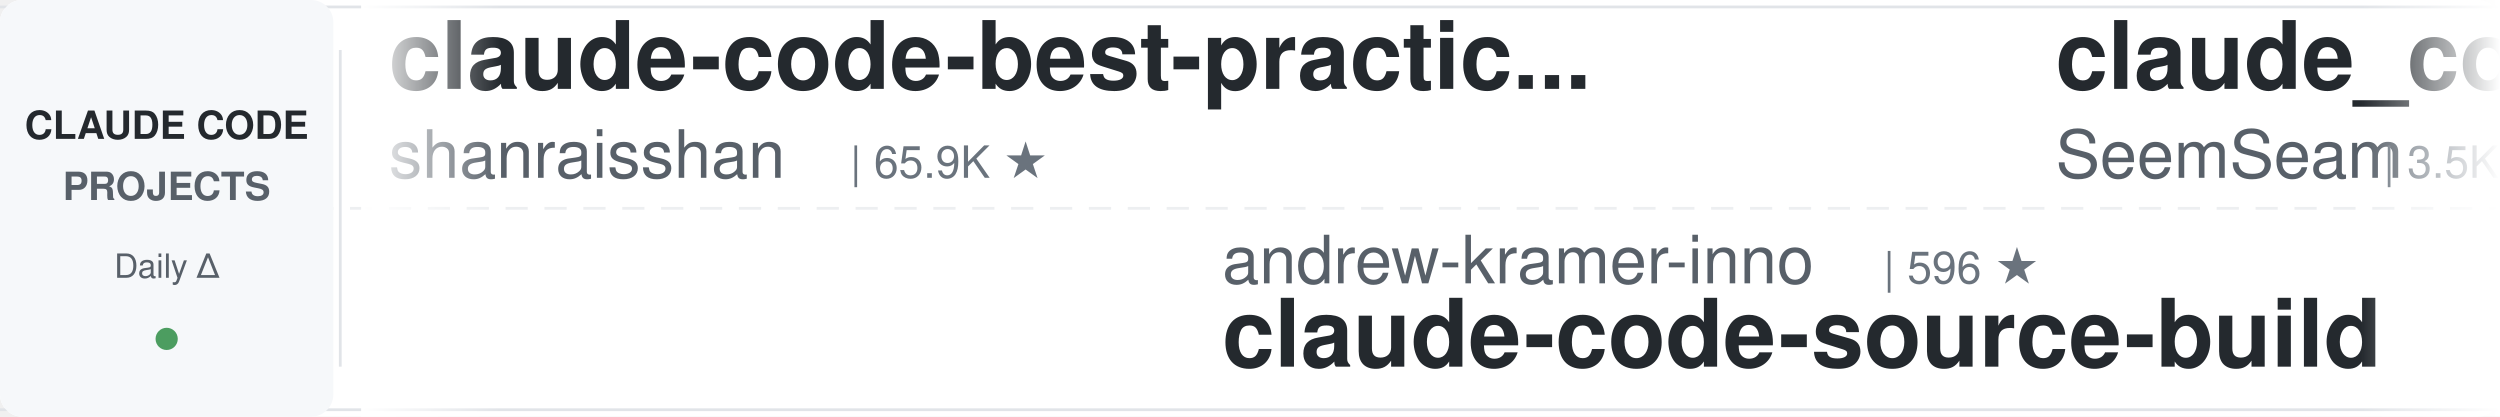
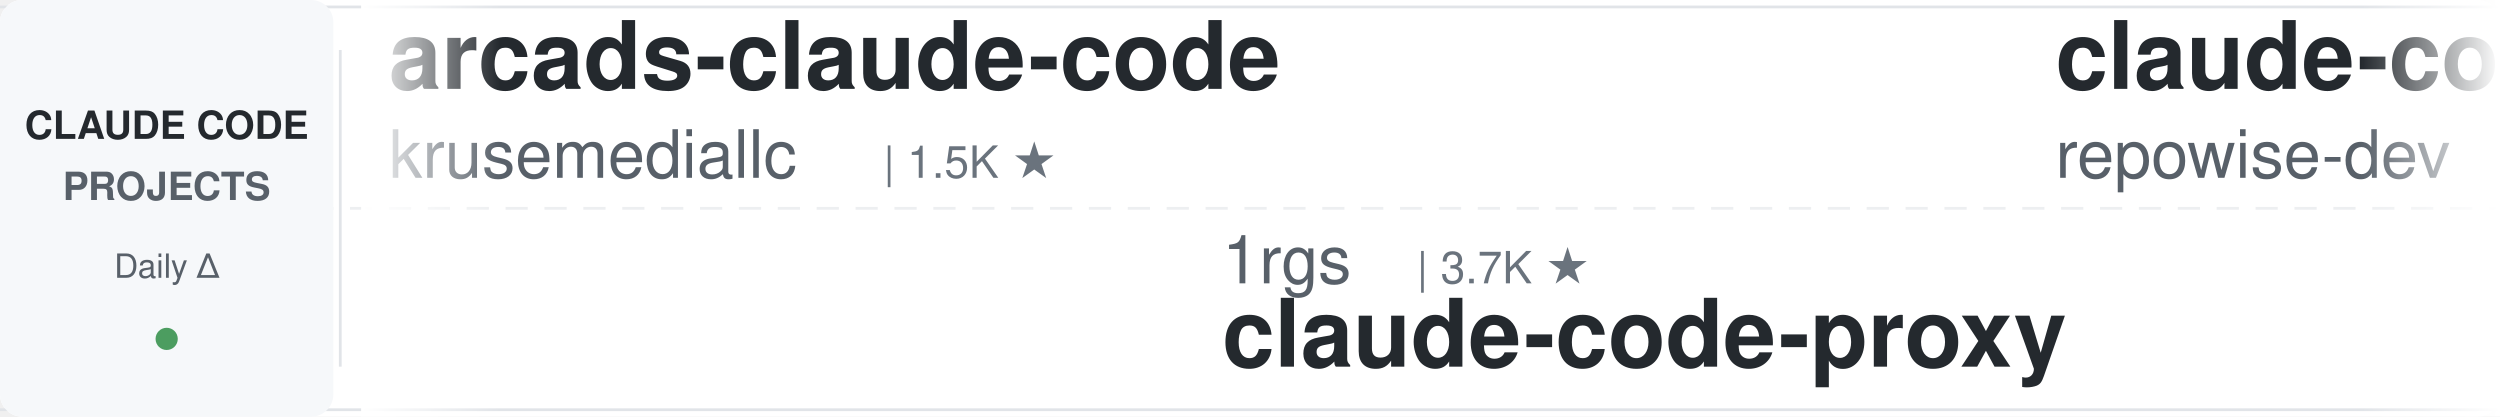
<svg xmlns="http://www.w3.org/2000/svg" width="900" height="150">
  <defs>
    <linearGradient id="leftFade" x1="0%" y1="0%" x2="100%" y2="0%">
      <stop offset="0%" style="stop-color:#ffffff;stop-opacity:1" />
      <stop offset="100%" style="stop-color:#ffffff;stop-opacity:0" />
    </linearGradient>
    <linearGradient id="rightFade" x1="0%" y1="0%" x2="100%" y2="0%">
      <stop offset="0%" style="stop-color:#ffffff;stop-opacity:0" />
      <stop offset="100%" style="stop-color:#ffffff;stop-opacity:1" />
    </linearGradient>
  </defs>
  <rect width="900" height="150" fill="#ffffff" rx="8" />
  <rect x="0" y="2" width="900" height="1" fill="#e1e4e8" />
  <rect x="0" y="147" width="900" height="1" fill="#e1e4e8" />
  <line x1="0" y1="75" x2="900" y2="75" stroke="#e1e4e8" stroke-width="1" stroke-dasharray="8 6" opacity="0.6" />
  <rect x="0" y="0" width="120" height="150" fill="#f6f8fa" rx="8" />
  <text x="60" y="50" font-family="-apple-system, BlinkMacSystemFont, 'Segoe UI', Helvetica, Arial, sans-serif" font-size="14" font-weight="600" fill="#24292e" text-anchor="middle">CLAUDE CODE</text>
  <text x="60" y="72" font-family="-apple-system, BlinkMacSystemFont, 'Segoe UI', Helvetica, Arial, sans-serif" font-size="14" font-weight="600" fill="#586069" text-anchor="middle">PROJECTS</text>
  <text x="60" y="100" font-family="-apple-system, BlinkMacSystemFont, 'Segoe UI', Helvetica, Arial, sans-serif" font-size="12" font-weight="500" fill="#586069" text-anchor="middle">Daily Δ</text>
  <circle cx="60" cy="122" r="4" fill="#22863a" opacity="0.8" />
  <rect x="122" y="18" width="1" height="114" fill="#e1e4e8" />
  <clipPath id="tickerClip">
    <rect x="130" y="0" width="770" height="150" />
  </clipPath>
  <g clip-path="url(#tickerClip)">
    <g id="tickerItems">
      <animateTransform attributeName="transform" attributeType="XML" type="translate" from="0 0" to="-3000 0" dur="54s" repeatCount="indefinite" />
      <g transform="translate(0, 0)">
-         <text x="140" y="32" font-family="-apple-system, BlinkMacSystemFont, 'Segoe UI', Helvetica, Arial, sans-serif" font-size="34" font-weight="600" fill="#24292e">claude-code-best-practic...</text>
-         <text x="140" y="64" font-family="-apple-system, BlinkMacSystemFont, 'Segoe UI', Helvetica, Arial, sans-serif" font-size="24" font-weight="400" fill="#586069">shanraisshan</text>
-         <text x="306" y="64" font-family="-apple-system, BlinkMacSystemFont, 'Segoe UI', Helvetica, Arial, sans-serif" font-size="16" font-weight="500" fill="#6a737d">| 65.9K ★</text>
+         <text x="140" y="32" font-family="-apple-system, BlinkMacSystemFont, 'Segoe UI', Helvetica, Arial, sans-serif" font-size="34" font-weight="600" fill="#24292e">arcads-claude-code</text>
+         <text x="140" y="64" font-family="-apple-system, BlinkMacSystemFont, 'Segoe UI', Helvetica, Arial, sans-serif" font-size="24" font-weight="400" fill="#586069">krusemediallc</text>
+         <text x="318" y="64" font-family="-apple-system, BlinkMacSystemFont, 'Segoe UI', Helvetica, Arial, sans-serif" font-size="16" font-weight="500" fill="#6a737d">| 1.5K ★</text>
      </g>
      <g transform="translate(300, 0)">
-         <text x="140" y="102" font-family="-apple-system, BlinkMacSystemFont, 'Segoe UI', Helvetica, Arial, sans-serif" font-size="24" font-weight="400" fill="#586069">andrew-kramer-inno</text>
-         <text x="378" y="102" font-family="-apple-system, BlinkMacSystemFont, 'Segoe UI', Helvetica, Arial, sans-serif" font-size="16" font-weight="500" fill="#6a737d">| 596 ★</text>
-         <text x="140" y="132" font-family="-apple-system, BlinkMacSystemFont, 'Segoe UI', Helvetica, Arial, sans-serif" font-size="34" font-weight="600" fill="#24292e">claude-code-source-build</text>
+         <text x="140" y="102" font-family="-apple-system, BlinkMacSystemFont, 'Segoe UI', Helvetica, Arial, sans-serif" font-size="24" font-weight="400" fill="#586069">1rgs</text>
+         <text x="210" y="102" font-family="-apple-system, BlinkMacSystemFont, 'Segoe UI', Helvetica, Arial, sans-serif" font-size="16" font-weight="500" fill="#6a737d">| 3.7K ★</text>
+         <text x="140" y="132" font-family="-apple-system, BlinkMacSystemFont, 'Segoe UI', Helvetica, Arial, sans-serif" font-size="34" font-weight="600" fill="#24292e">claude-code-proxy</text>
      </g>
      <g transform="translate(600, 0)">
-         <text x="140" y="32" font-family="-apple-system, BlinkMacSystemFont, 'Segoe UI', Helvetica, Arial, sans-serif" font-size="34" font-weight="600" fill="#24292e">claude_codex_bridge</text>
-         <text x="140" y="64" font-family="-apple-system, BlinkMacSystemFont, 'Segoe UI', Helvetica, Arial, sans-serif" font-size="24" font-weight="400" fill="#586069">SeemSeam</text>
-         <text x="258" y="64" font-family="-apple-system, BlinkMacSystemFont, 'Segoe UI', Helvetica, Arial, sans-serif" font-size="16" font-weight="500" fill="#6a737d">| 3.5K ★</text>
+         <text x="140" y="32" font-family="-apple-system, BlinkMacSystemFont, 'Segoe UI', Helvetica, Arial, sans-serif" font-size="34" font-weight="600" fill="#24292e">claude-code-prompts</text>
+         <text x="140" y="64" font-family="-apple-system, BlinkMacSystemFont, 'Segoe UI', Helvetica, Arial, sans-serif" font-size="24" font-weight="400" fill="#586069">repowise-dev</text>
+         <text x="306" y="64" font-family="-apple-system, BlinkMacSystemFont, 'Segoe UI', Helvetica, Arial, sans-serif" font-size="16" font-weight="500" fill="#6a737d">| 1.2K ★</text>
      </g>
      <g transform="translate(900, 0)">
-         <text x="140" y="102" font-family="-apple-system, BlinkMacSystemFont, 'Segoe UI', Helvetica, Arial, sans-serif" font-size="24" font-weight="400" fill="#586069">alejandrobalderas</text>
-         <text x="366" y="102" font-family="-apple-system, BlinkMacSystemFont, 'Segoe UI', Helvetica, Arial, sans-serif" font-size="16" font-weight="500" fill="#6a737d">| 2.8K ★</text>
-         <text x="140" y="132" font-family="-apple-system, BlinkMacSystemFont, 'Segoe UI', Helvetica, Arial, sans-serif" font-size="34" font-weight="600" fill="#24292e">claude-code-from-source</text>
+         <text x="140" y="102" font-family="-apple-system, BlinkMacSystemFont, 'Segoe UI', Helvetica, Arial, sans-serif" font-size="24" font-weight="400" fill="#586069">jqueryscript</text>
+         <text x="306" y="102" font-family="-apple-system, BlinkMacSystemFont, 'Segoe UI', Helvetica, Arial, sans-serif" font-size="16" font-weight="500" fill="#6a737d">| 515 ★</text>
+         <text x="140" y="132" font-family="-apple-system, BlinkMacSystemFont, 'Segoe UI', Helvetica, Arial, sans-serif" font-size="34" font-weight="600" fill="#24292e">awesome-claude-code</text>
      </g>
      <g transform="translate(1200, 0)">
-         <text x="140" y="32" font-family="-apple-system, BlinkMacSystemFont, 'Segoe UI', Helvetica, Arial, sans-serif" font-size="34" font-weight="600" fill="#24292e">claude-code-hub</text>
-         <text x="140" y="64" font-family="-apple-system, BlinkMacSystemFont, 'Segoe UI', Helvetica, Arial, sans-serif" font-size="24" font-weight="400" fill="#586069">ding113</text>
-         <text x="246" y="64" font-family="-apple-system, BlinkMacSystemFont, 'Segoe UI', Helvetica, Arial, sans-serif" font-size="16" font-weight="500" fill="#6a737d">| 3.4K ★</text>
+         <text x="140" y="32" font-family="-apple-system, BlinkMacSystemFont, 'Segoe UI', Helvetica, Arial, sans-serif" font-size="34" font-weight="600" fill="#24292e">Claude-Code-Usage-Monito...</text>
+         <text x="140" y="64" font-family="-apple-system, BlinkMacSystemFont, 'Segoe UI', Helvetica, Arial, sans-serif" font-size="24" font-weight="400" fill="#586069">Maciek-roboblog</text>
+         <text x="342" y="64" font-family="-apple-system, BlinkMacSystemFont, 'Segoe UI', Helvetica, Arial, sans-serif" font-size="16" font-weight="500" fill="#6a737d">| 8.7K ★</text>
      </g>
      <g transform="translate(1500, 0)">
-         <text x="140" y="102" font-family="-apple-system, BlinkMacSystemFont, 'Segoe UI', Helvetica, Arial, sans-serif" font-size="24" font-weight="400" fill="#586069">anthropics</text>
-         <text x="282" y="102" font-family="-apple-system, BlinkMacSystemFont, 'Segoe UI', Helvetica, Arial, sans-serif" font-size="16" font-weight="500" fill="#6a737d">| 8.9K ★</text>
-         <text x="140" y="132" font-family="-apple-system, BlinkMacSystemFont, 'Segoe UI', Helvetica, Arial, sans-serif" font-size="34" font-weight="600" fill="#24292e">claude-code-action</text>
+         <text x="140" y="102" font-family="-apple-system, BlinkMacSystemFont, 'Segoe UI', Helvetica, Arial, sans-serif" font-size="24" font-weight="400" fill="#586069">Pimzino</text>
+         <text x="246" y="102" font-family="-apple-system, BlinkMacSystemFont, 'Segoe UI', Helvetica, Arial, sans-serif" font-size="16" font-weight="500" fill="#6a737d">| 3.9K ★</text>
+         <text x="140" y="132" font-family="-apple-system, BlinkMacSystemFont, 'Segoe UI', Helvetica, Arial, sans-serif" font-size="34" font-weight="600" fill="#24292e">claude-code-spec-workflo...</text>
      </g>
      <g transform="translate(1800, 0)">
-         <text x="140" y="32" font-family="-apple-system, BlinkMacSystemFont, 'Segoe UI', Helvetica, Arial, sans-serif" font-size="34" font-weight="600" fill="#24292e">claude-code-spec-workflo...</text>
-         <text x="140" y="64" font-family="-apple-system, BlinkMacSystemFont, 'Segoe UI', Helvetica, Arial, sans-serif" font-size="24" font-weight="400" fill="#586069">Pimzino</text>
-         <text x="246" y="64" font-family="-apple-system, BlinkMacSystemFont, 'Segoe UI', Helvetica, Arial, sans-serif" font-size="16" font-weight="500" fill="#6a737d">| 3.9K ★</text>
+         <text x="140" y="32" font-family="-apple-system, BlinkMacSystemFont, 'Segoe UI', Helvetica, Arial, sans-serif" font-size="34" font-weight="600" fill="#24292e">claude-code-transcripts</text>
+         <text x="140" y="64" font-family="-apple-system, BlinkMacSystemFont, 'Segoe UI', Helvetica, Arial, sans-serif" font-size="24" font-weight="400" fill="#586069">simonw</text>
+         <text x="234" y="64" font-family="-apple-system, BlinkMacSystemFont, 'Segoe UI', Helvetica, Arial, sans-serif" font-size="16" font-weight="500" fill="#6a737d">| 1.7K ★</text>
      </g>
      <g transform="translate(2100, 0)">
-         <text x="140" y="102" font-family="-apple-system, BlinkMacSystemFont, 'Segoe UI', Helvetica, Arial, sans-serif" font-size="24" font-weight="400" fill="#586069">huangjia2019</text>
-         <text x="306" y="102" font-family="-apple-system, BlinkMacSystemFont, 'Segoe UI', Helvetica, Arial, sans-serif" font-size="16" font-weight="500" fill="#6a737d">| 1.1K ★</text>
-         <text x="140" y="132" font-family="-apple-system, BlinkMacSystemFont, 'Segoe UI', Helvetica, Arial, sans-serif" font-size="34" font-weight="600" fill="#24292e">claude-code-engineering</text>
+         <text x="140" y="102" font-family="-apple-system, BlinkMacSystemFont, 'Segoe UI', Helvetica, Arial, sans-serif" font-size="24" font-weight="400" fill="#586069">Windy3f3f3f3f</text>
+         <text x="318" y="102" font-family="-apple-system, BlinkMacSystemFont, 'Segoe UI', Helvetica, Arial, sans-serif" font-size="16" font-weight="500" fill="#6a737d">| 3.6K ★</text>
+         <text x="140" y="132" font-family="-apple-system, BlinkMacSystemFont, 'Segoe UI', Helvetica, Arial, sans-serif" font-size="34" font-weight="600" fill="#24292e">how-claude-code-works</text>
      </g>
      <g transform="translate(2400, 0)">
-         <text x="140" y="32" font-family="-apple-system, BlinkMacSystemFont, 'Segoe UI', Helvetica, Arial, sans-serif" font-size="34" font-weight="600" fill="#24292e">Open-ClaudeCode</text>
-         <text x="140" y="64" font-family="-apple-system, BlinkMacSystemFont, 'Segoe UI', Helvetica, Arial, sans-serif" font-size="24" font-weight="400" fill="#586069">LING71671</text>
-         <text x="270" y="64" font-family="-apple-system, BlinkMacSystemFont, 'Segoe UI', Helvetica, Arial, sans-serif" font-size="16" font-weight="500" fill="#6a737d">| 948 ★</text>
+         <text x="140" y="32" font-family="-apple-system, BlinkMacSystemFont, 'Segoe UI', Helvetica, Arial, sans-serif" font-size="34" font-weight="600" fill="#24292e">claude-code-source</text>
+         <text x="140" y="64" font-family="-apple-system, BlinkMacSystemFont, 'Segoe UI', Helvetica, Arial, sans-serif" font-size="24" font-weight="400" fill="#586069">AprilNEA</text>
+         <text x="258" y="64" font-family="-apple-system, BlinkMacSystemFont, 'Segoe UI', Helvetica, Arial, sans-serif" font-size="16" font-weight="500" fill="#6a737d">| 391 ★</text>
      </g>
      <g transform="translate(2700, 0)">
-         <text x="140" y="102" font-family="-apple-system, BlinkMacSystemFont, 'Segoe UI', Helvetica, Arial, sans-serif" font-size="24" font-weight="400" fill="#586069">Donchitos</text>
-         <text x="270" y="102" font-family="-apple-system, BlinkMacSystemFont, 'Segoe UI', Helvetica, Arial, sans-serif" font-size="16" font-weight="500" fill="#6a737d">| 25.1K ★</text>
-         <text x="140" y="132" font-family="-apple-system, BlinkMacSystemFont, 'Segoe UI', Helvetica, Arial, sans-serif" font-size="34" font-weight="600" fill="#24292e">Claude-Code-Game-Studios</text>
+         <text x="140" y="102" font-family="-apple-system, BlinkMacSystemFont, 'Segoe UI', Helvetica, Arial, sans-serif" font-size="24" font-weight="400" fill="#586069">Windy3f3f3f3f</text>
+         <text x="318" y="102" font-family="-apple-system, BlinkMacSystemFont, 'Segoe UI', Helvetica, Arial, sans-serif" font-size="16" font-weight="500" fill="#6a737d">| 2.7K ★</text>
+         <text x="140" y="132" font-family="-apple-system, BlinkMacSystemFont, 'Segoe UI', Helvetica, Arial, sans-serif" font-size="34" font-weight="600" fill="#24292e">claude-code-from-scratch</text>
      </g>
      <g transform="translate(3000, 0)">
-         <text x="140" y="32" font-family="-apple-system, BlinkMacSystemFont, 'Segoe UI', Helvetica, Arial, sans-serif" font-size="34" font-weight="600" fill="#24292e">claude-code-best-practic...</text>
-         <text x="140" y="64" font-family="-apple-system, BlinkMacSystemFont, 'Segoe UI', Helvetica, Arial, sans-serif" font-size="24" font-weight="400" fill="#586069">shanraisshan</text>
-         <text x="306" y="64" font-family="-apple-system, BlinkMacSystemFont, 'Segoe UI', Helvetica, Arial, sans-serif" font-size="16" font-weight="500" fill="#6a737d">| 65.9K ★</text>
+         <text x="140" y="32" font-family="-apple-system, BlinkMacSystemFont, 'Segoe UI', Helvetica, Arial, sans-serif" font-size="34" font-weight="600" fill="#24292e">arcads-claude-code</text>
+         <text x="140" y="64" font-family="-apple-system, BlinkMacSystemFont, 'Segoe UI', Helvetica, Arial, sans-serif" font-size="24" font-weight="400" fill="#586069">krusemediallc</text>
+         <text x="318" y="64" font-family="-apple-system, BlinkMacSystemFont, 'Segoe UI', Helvetica, Arial, sans-serif" font-size="16" font-weight="500" fill="#6a737d">| 1.5K ★</text>
      </g>
      <g transform="translate(3300, 0)">
-         <text x="140" y="102" font-family="-apple-system, BlinkMacSystemFont, 'Segoe UI', Helvetica, Arial, sans-serif" font-size="24" font-weight="400" fill="#586069">andrew-kramer-inno</text>
-         <text x="378" y="102" font-family="-apple-system, BlinkMacSystemFont, 'Segoe UI', Helvetica, Arial, sans-serif" font-size="16" font-weight="500" fill="#6a737d">| 596 ★</text>
-         <text x="140" y="132" font-family="-apple-system, BlinkMacSystemFont, 'Segoe UI', Helvetica, Arial, sans-serif" font-size="34" font-weight="600" fill="#24292e">claude-code-source-build</text>
+         <text x="140" y="102" font-family="-apple-system, BlinkMacSystemFont, 'Segoe UI', Helvetica, Arial, sans-serif" font-size="24" font-weight="400" fill="#586069">1rgs</text>
+         <text x="210" y="102" font-family="-apple-system, BlinkMacSystemFont, 'Segoe UI', Helvetica, Arial, sans-serif" font-size="16" font-weight="500" fill="#6a737d">| 3.7K ★</text>
+         <text x="140" y="132" font-family="-apple-system, BlinkMacSystemFont, 'Segoe UI', Helvetica, Arial, sans-serif" font-size="34" font-weight="600" fill="#24292e">claude-code-proxy</text>
      </g>
      <g transform="translate(3600, 0)">
-         <text x="140" y="32" font-family="-apple-system, BlinkMacSystemFont, 'Segoe UI', Helvetica, Arial, sans-serif" font-size="34" font-weight="600" fill="#24292e">claude_codex_bridge</text>
-         <text x="140" y="64" font-family="-apple-system, BlinkMacSystemFont, 'Segoe UI', Helvetica, Arial, sans-serif" font-size="24" font-weight="400" fill="#586069">SeemSeam</text>
-         <text x="258" y="64" font-family="-apple-system, BlinkMacSystemFont, 'Segoe UI', Helvetica, Arial, sans-serif" font-size="16" font-weight="500" fill="#6a737d">| 3.5K ★</text>
+         <text x="140" y="32" font-family="-apple-system, BlinkMacSystemFont, 'Segoe UI', Helvetica, Arial, sans-serif" font-size="34" font-weight="600" fill="#24292e">claude-code-prompts</text>
+         <text x="140" y="64" font-family="-apple-system, BlinkMacSystemFont, 'Segoe UI', Helvetica, Arial, sans-serif" font-size="24" font-weight="400" fill="#586069">repowise-dev</text>
+         <text x="306" y="64" font-family="-apple-system, BlinkMacSystemFont, 'Segoe UI', Helvetica, Arial, sans-serif" font-size="16" font-weight="500" fill="#6a737d">| 1.2K ★</text>
      </g>
      <g transform="translate(3900, 0)">
-         <text x="140" y="102" font-family="-apple-system, BlinkMacSystemFont, 'Segoe UI', Helvetica, Arial, sans-serif" font-size="24" font-weight="400" fill="#586069">alejandrobalderas</text>
-         <text x="366" y="102" font-family="-apple-system, BlinkMacSystemFont, 'Segoe UI', Helvetica, Arial, sans-serif" font-size="16" font-weight="500" fill="#6a737d">| 2.8K ★</text>
-         <text x="140" y="132" font-family="-apple-system, BlinkMacSystemFont, 'Segoe UI', Helvetica, Arial, sans-serif" font-size="34" font-weight="600" fill="#24292e">claude-code-from-source</text>
+         <text x="140" y="102" font-family="-apple-system, BlinkMacSystemFont, 'Segoe UI', Helvetica, Arial, sans-serif" font-size="24" font-weight="400" fill="#586069">jqueryscript</text>
+         <text x="306" y="102" font-family="-apple-system, BlinkMacSystemFont, 'Segoe UI', Helvetica, Arial, sans-serif" font-size="16" font-weight="500" fill="#6a737d">| 515 ★</text>
+         <text x="140" y="132" font-family="-apple-system, BlinkMacSystemFont, 'Segoe UI', Helvetica, Arial, sans-serif" font-size="34" font-weight="600" fill="#24292e">awesome-claude-code</text>
      </g>
    </g>
  </g>
  <rect x="130" y="0" width="50" height="150" fill="url(#leftFade)" />
  <rect x="850" y="0" width="50" height="150" fill="url(#rightFade)" />
</svg>
